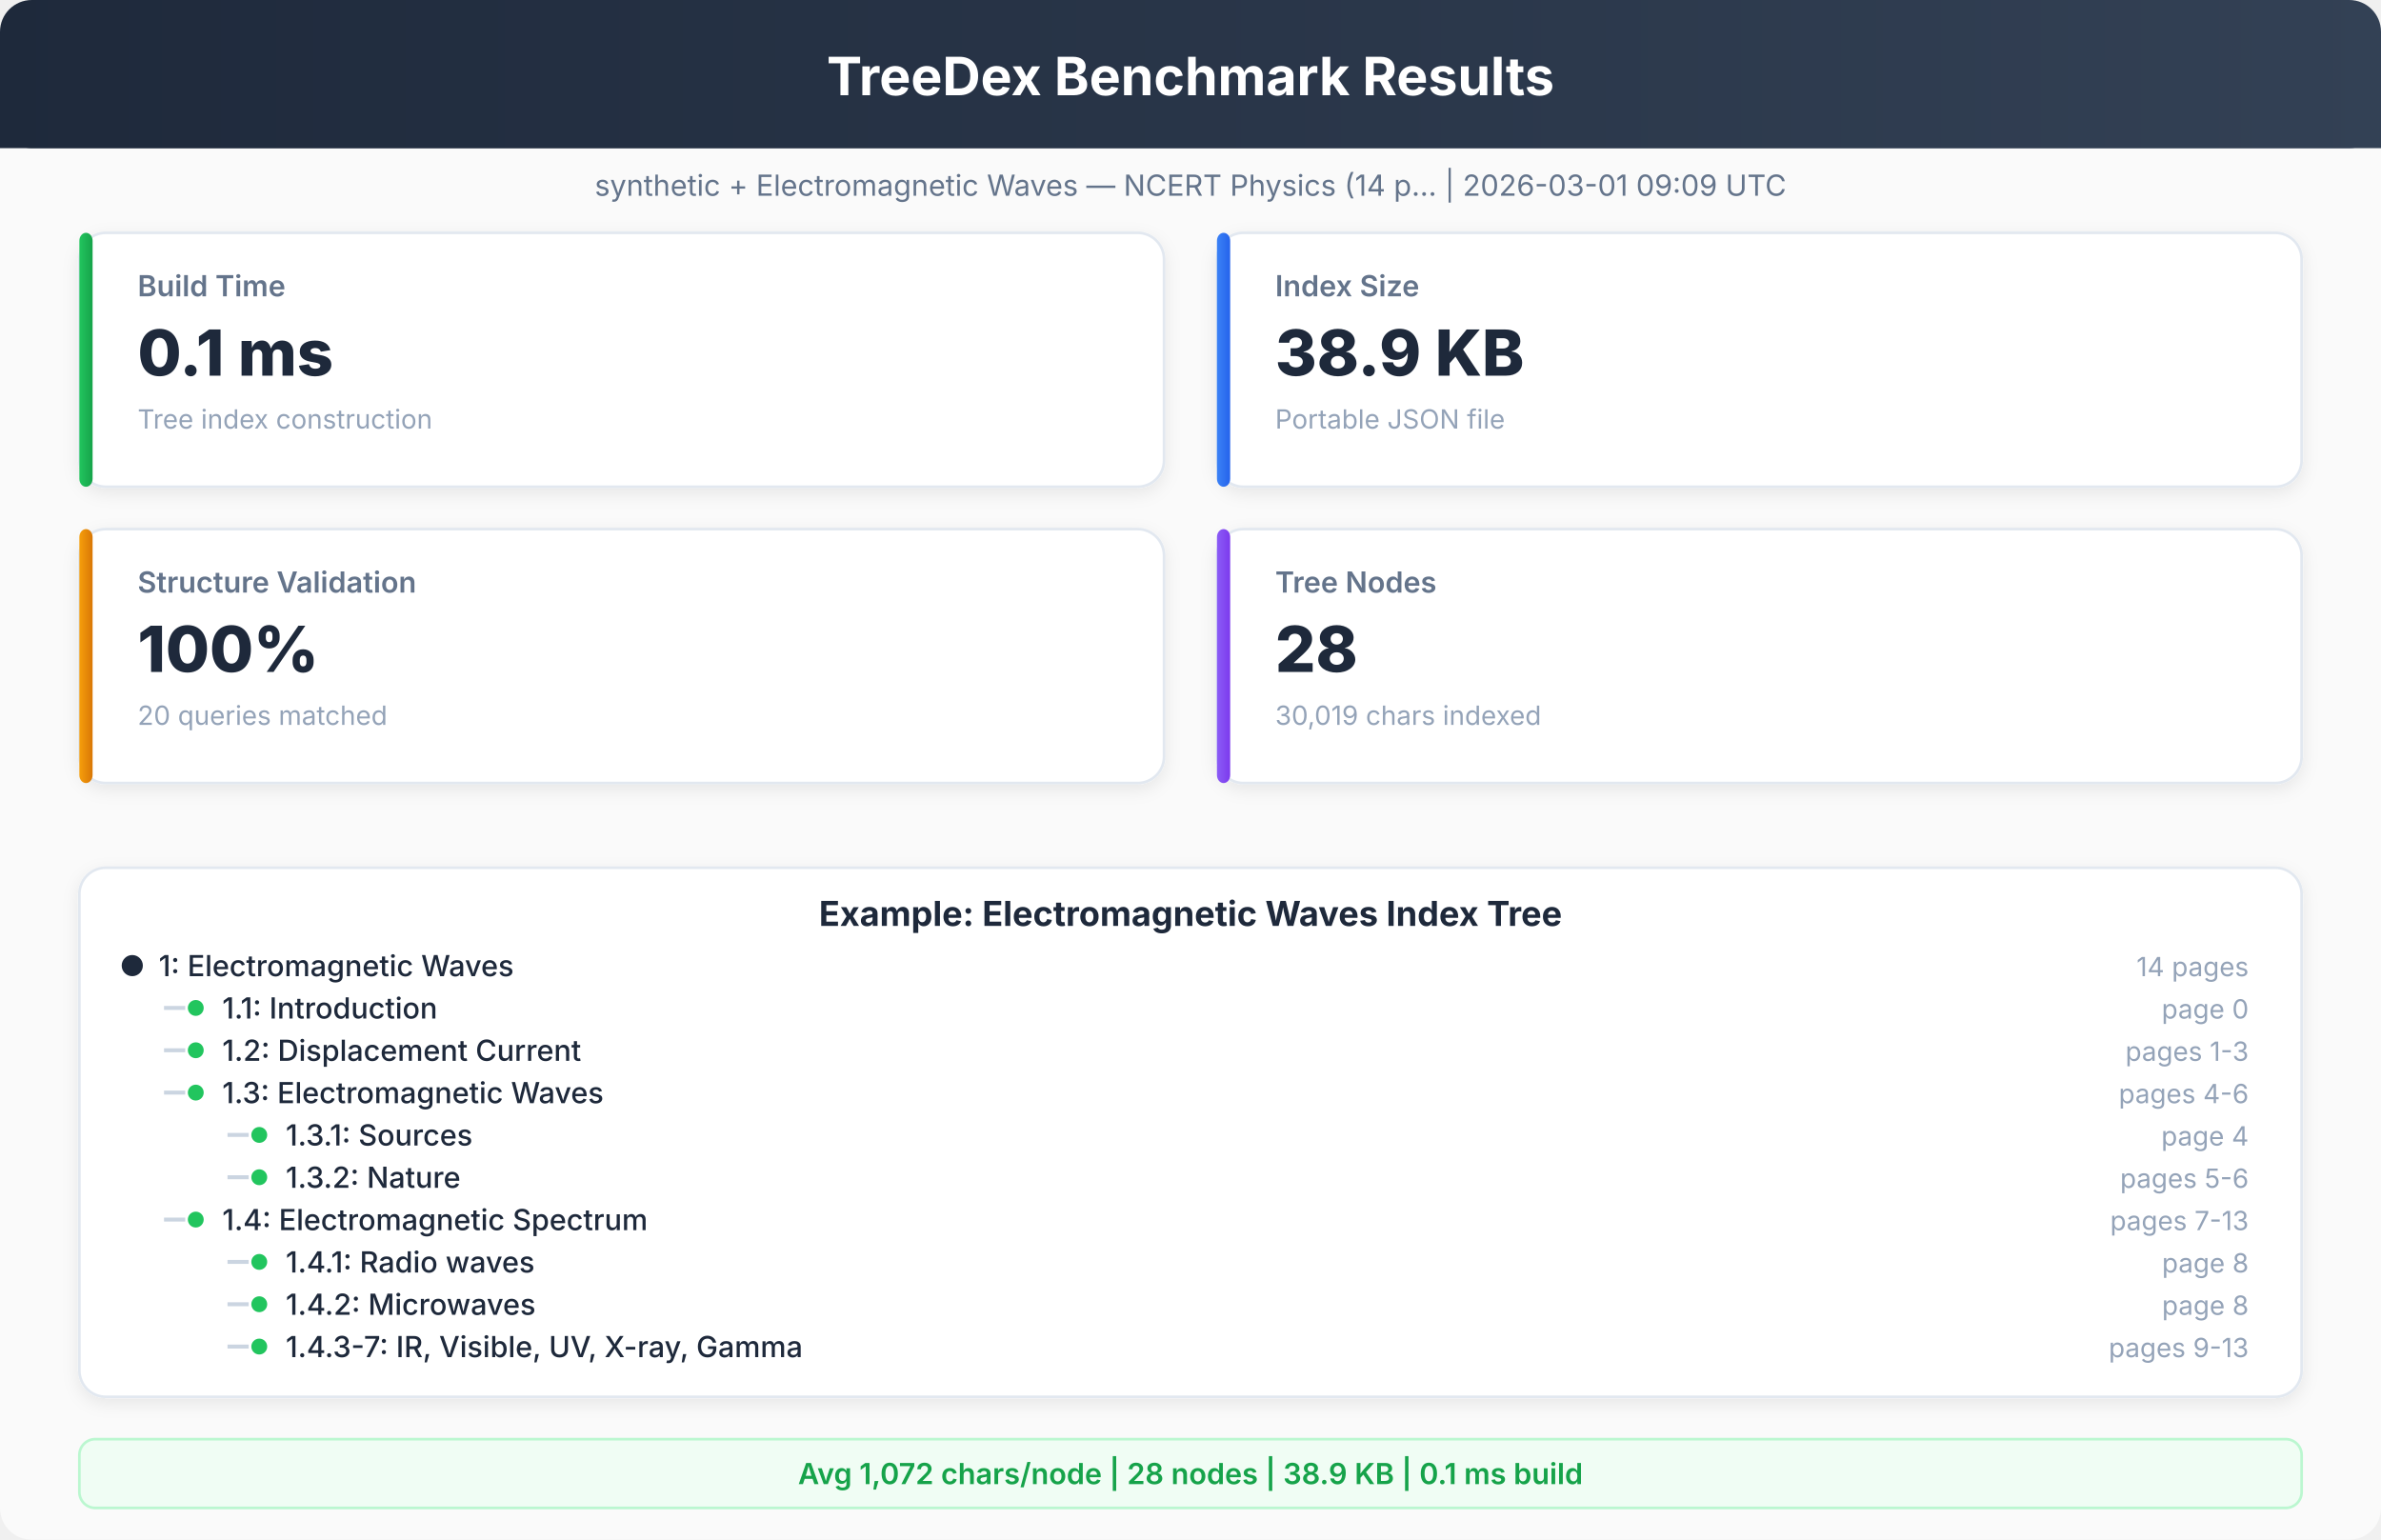
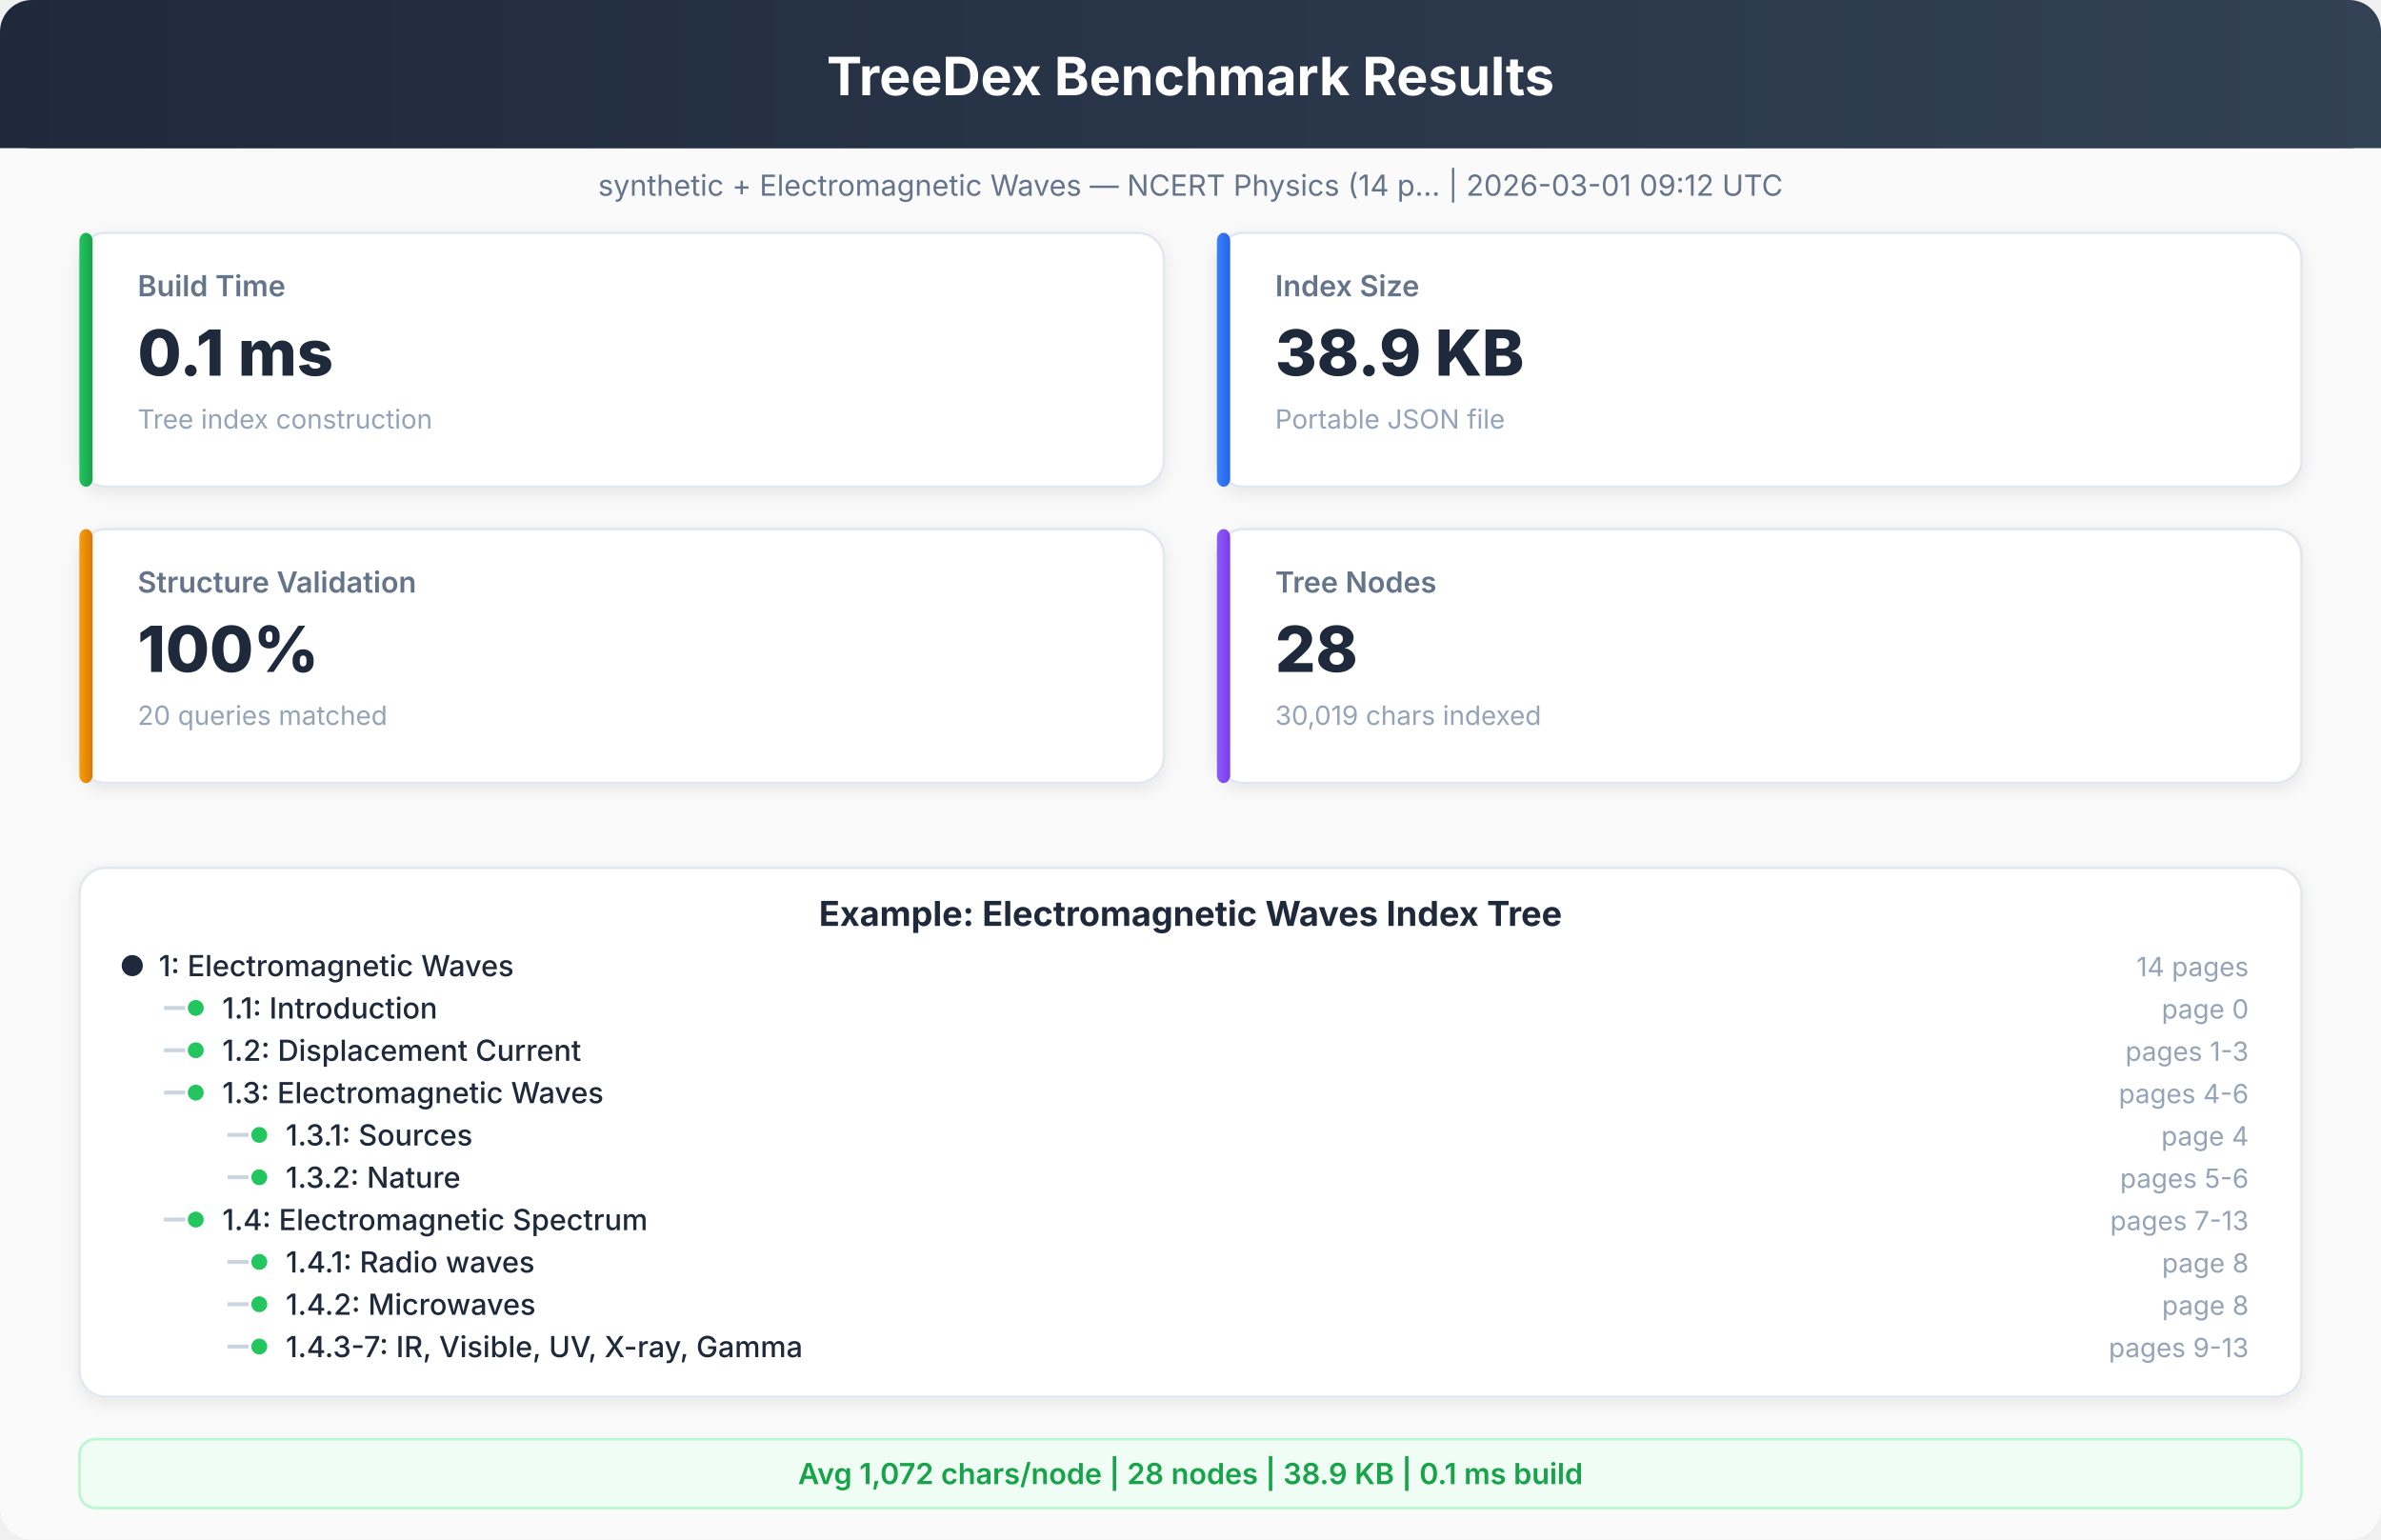
<svg xmlns="http://www.w3.org/2000/svg" viewBox="0 0 900 582" font-family="system-ui, -apple-system, sans-serif">
  <defs>
    <linearGradient id="hdr" x1="0%" y1="0%" x2="100%" y2="0%">
      <stop offset="0%" style="stop-color:#1e293b" />
      <stop offset="100%" style="stop-color:#334155" />
    </linearGradient>
    <linearGradient id="g1" x1="0%" y1="0%" x2="100%" y2="0%">
      <stop offset="0%" style="stop-color:#22c55e" />
      <stop offset="100%" style="stop-color:#16a34a" />
    </linearGradient>
    <linearGradient id="g2" x1="0%" y1="0%" x2="100%" y2="0%">
      <stop offset="0%" style="stop-color:#3b82f6" />
      <stop offset="100%" style="stop-color:#2563eb" />
    </linearGradient>
    <linearGradient id="g3" x1="0%" y1="0%" x2="100%" y2="0%">
      <stop offset="0%" style="stop-color:#f59e0b" />
      <stop offset="100%" style="stop-color:#d97706" />
    </linearGradient>
    <linearGradient id="g4" x1="0%" y1="0%" x2="100%" y2="0%">
      <stop offset="0%" style="stop-color:#8b5cf6" />
      <stop offset="100%" style="stop-color:#7c3aed" />
    </linearGradient>
    <filter id="sh">
      <feDropShadow dx="0" dy="2" stdDeviation="3" flood-opacity="0.08" />
    </filter>
  </defs>
  <rect x="0" y="0" width="900" height="582" rx="12" fill="#fafafa" />
  <rect x="0" y="0" width="900" height="56" rx="12" fill="url(#hdr)" />
  <rect x="0" y="20" width="900" height="36" rx="0" fill="url(#hdr)" />
  <text x="450" y="36" text-anchor="middle" fill="white" font-size="20" font-weight="700">TreeDex Benchmark Results</text>
-   <text x="450" y="74" text-anchor="middle" fill="#64748b" font-size="11" font-weight="400">synthetic + Electromagnetic Waves — NCERT Physics (14 p...  |  2026-03-01 09:09 UTC</text>
+   <text x="450" y="74" text-anchor="middle" fill="#64748b" font-size="11" font-weight="400">synthetic + Electromagnetic Waves — NCERT Physics (14 p...  |  2026-03-01 09:12 UTC</text>
  <rect x="30" y="88" width="410" height="96" rx="10" fill="white" stroke="#e2e8f0" stroke-width="1" filter="url(#sh)" />
  <rect x="30" y="88" width="5" height="96" rx="3" fill="url(#g1)" />
  <text x="52" y="112" text-anchor="start" fill="#64748b" font-size="11" font-weight="600">Build Time</text>
  <text x="52" y="142" text-anchor="start" fill="#1e293b" font-size="24" font-weight="800">0.1 ms</text>
  <text x="52" y="162" text-anchor="start" fill="#94a3b8" font-size="10" font-weight="400">Tree index construction</text>
  <rect x="460" y="88" width="410" height="96" rx="10" fill="white" stroke="#e2e8f0" stroke-width="1" filter="url(#sh)" />
  <rect x="460" y="88" width="5" height="96" rx="3" fill="url(#g2)" />
  <text x="482" y="112" text-anchor="start" fill="#64748b" font-size="11" font-weight="600">Index Size</text>
  <text x="482" y="142" text-anchor="start" fill="#1e293b" font-size="24" font-weight="800">38.9 KB</text>
  <text x="482" y="162" text-anchor="start" fill="#94a3b8" font-size="10" font-weight="400">Portable JSON file</text>
  <rect x="30" y="200" width="410" height="96" rx="10" fill="white" stroke="#e2e8f0" stroke-width="1" filter="url(#sh)" />
  <rect x="30" y="200" width="5" height="96" rx="3" fill="url(#g3)" />
  <text x="52" y="224" text-anchor="start" fill="#64748b" font-size="11" font-weight="600">Structure Validation</text>
  <text x="52" y="254" text-anchor="start" fill="#1e293b" font-size="24" font-weight="800">100%</text>
  <text x="52" y="274" text-anchor="start" fill="#94a3b8" font-size="10" font-weight="400">20 queries matched</text>
  <rect x="460" y="200" width="410" height="96" rx="10" fill="white" stroke="#e2e8f0" stroke-width="1" filter="url(#sh)" />
  <rect x="460" y="200" width="5" height="96" rx="3" fill="url(#g4)" />
  <text x="482" y="224" text-anchor="start" fill="#64748b" font-size="11" font-weight="600">Tree Nodes</text>
  <text x="482" y="254" text-anchor="start" fill="#1e293b" font-size="24" font-weight="800">28</text>
  <text x="482" y="274" text-anchor="start" fill="#94a3b8" font-size="10" font-weight="400">30,019 chars indexed</text>
  <rect x="30" y="328" width="840" height="200" rx="10" fill="white" stroke="#e2e8f0" stroke-width="1" filter="url(#sh)" />
  <text x="450" y="350" text-anchor="middle" fill="#1e293b" font-size="13" font-weight="700">Example: Electromagnetic Waves Index Tree</text>
  <circle cx="50" cy="365" r="4" fill="#1e293b" />
  <text x="60" y="369" text-anchor="start" fill="#1e293b" font-size="11" font-weight="500">1: Electromagnetic Waves</text>
  <text x="850" y="369" text-anchor="end" fill="#94a3b8" font-size="10" font-weight="400">14 pages</text>
  <line x1="62" y1="381" x2="70" y2="381" stroke="#cbd5e1" stroke-width="1.5" />
  <circle cx="74" cy="381" r="3" fill="#22c55e" />
  <text x="84" y="385" text-anchor="start" fill="#1e293b" font-size="11" font-weight="500">1.1: Introduction</text>
  <text x="850" y="385" text-anchor="end" fill="#94a3b8" font-size="10" font-weight="400">page 0</text>
  <line x1="62" y1="397" x2="70" y2="397" stroke="#cbd5e1" stroke-width="1.5" />
  <circle cx="74" cy="397" r="3" fill="#22c55e" />
  <text x="84" y="401" text-anchor="start" fill="#1e293b" font-size="11" font-weight="500">1.2: Displacement Current</text>
  <text x="850" y="401" text-anchor="end" fill="#94a3b8" font-size="10" font-weight="400">pages 1-3</text>
  <line x1="62" y1="413" x2="70" y2="413" stroke="#cbd5e1" stroke-width="1.5" />
  <circle cx="74" cy="413" r="3" fill="#22c55e" />
  <text x="84" y="417" text-anchor="start" fill="#1e293b" font-size="11" font-weight="500">1.3: Electromagnetic Waves</text>
  <text x="850" y="417" text-anchor="end" fill="#94a3b8" font-size="10" font-weight="400">pages 4-6</text>
  <line x1="86" y1="429" x2="94" y2="429" stroke="#cbd5e1" stroke-width="1.5" />
  <circle cx="98" cy="429" r="3" fill="#22c55e" />
  <text x="108" y="433" text-anchor="start" fill="#1e293b" font-size="11" font-weight="500">1.3.1: Sources</text>
  <text x="850" y="433" text-anchor="end" fill="#94a3b8" font-size="10" font-weight="400">page 4</text>
  <line x1="86" y1="445" x2="94" y2="445" stroke="#cbd5e1" stroke-width="1.5" />
  <circle cx="98" cy="445" r="3" fill="#22c55e" />
  <text x="108" y="449" text-anchor="start" fill="#1e293b" font-size="11" font-weight="500">1.3.2: Nature</text>
  <text x="850" y="449" text-anchor="end" fill="#94a3b8" font-size="10" font-weight="400">pages 5-6</text>
  <line x1="62" y1="461" x2="70" y2="461" stroke="#cbd5e1" stroke-width="1.5" />
  <circle cx="74" cy="461" r="3" fill="#22c55e" />
  <text x="84" y="465" text-anchor="start" fill="#1e293b" font-size="11" font-weight="500">1.4: Electromagnetic Spectrum</text>
  <text x="850" y="465" text-anchor="end" fill="#94a3b8" font-size="10" font-weight="400">pages 7-13</text>
  <line x1="86" y1="477" x2="94" y2="477" stroke="#cbd5e1" stroke-width="1.5" />
  <circle cx="98" cy="477" r="3" fill="#22c55e" />
  <text x="108" y="481" text-anchor="start" fill="#1e293b" font-size="11" font-weight="500">1.4.1: Radio waves</text>
  <text x="850" y="481" text-anchor="end" fill="#94a3b8" font-size="10" font-weight="400">page 8</text>
  <line x1="86" y1="493" x2="94" y2="493" stroke="#cbd5e1" stroke-width="1.5" />
  <circle cx="98" cy="493" r="3" fill="#22c55e" />
  <text x="108" y="497" text-anchor="start" fill="#1e293b" font-size="11" font-weight="500">1.4.2: Microwaves</text>
  <text x="850" y="497" text-anchor="end" fill="#94a3b8" font-size="10" font-weight="400">page 8</text>
  <line x1="86" y1="509" x2="94" y2="509" stroke="#cbd5e1" stroke-width="1.5" />
  <circle cx="98" cy="509" r="3" fill="#22c55e" />
  <text x="108" y="513" text-anchor="start" fill="#1e293b" font-size="11" font-weight="500">1.4.3-7: IR, Visible, UV, X-ray, Gamma</text>
  <text x="850" y="513" text-anchor="end" fill="#94a3b8" font-size="10" font-weight="400">pages 9-13</text>
  <rect x="30" y="544" width="840" height="26" rx="6" fill="#f0fdf4" stroke="#bbf7d0" stroke-width="1" />
  <text x="450" y="561" text-anchor="middle" fill="#16a34a" font-size="11" font-weight="600">Avg 1,072 chars/node  |  28 nodes  |  38.9 KB  |  0.1 ms build</text>
</svg>
